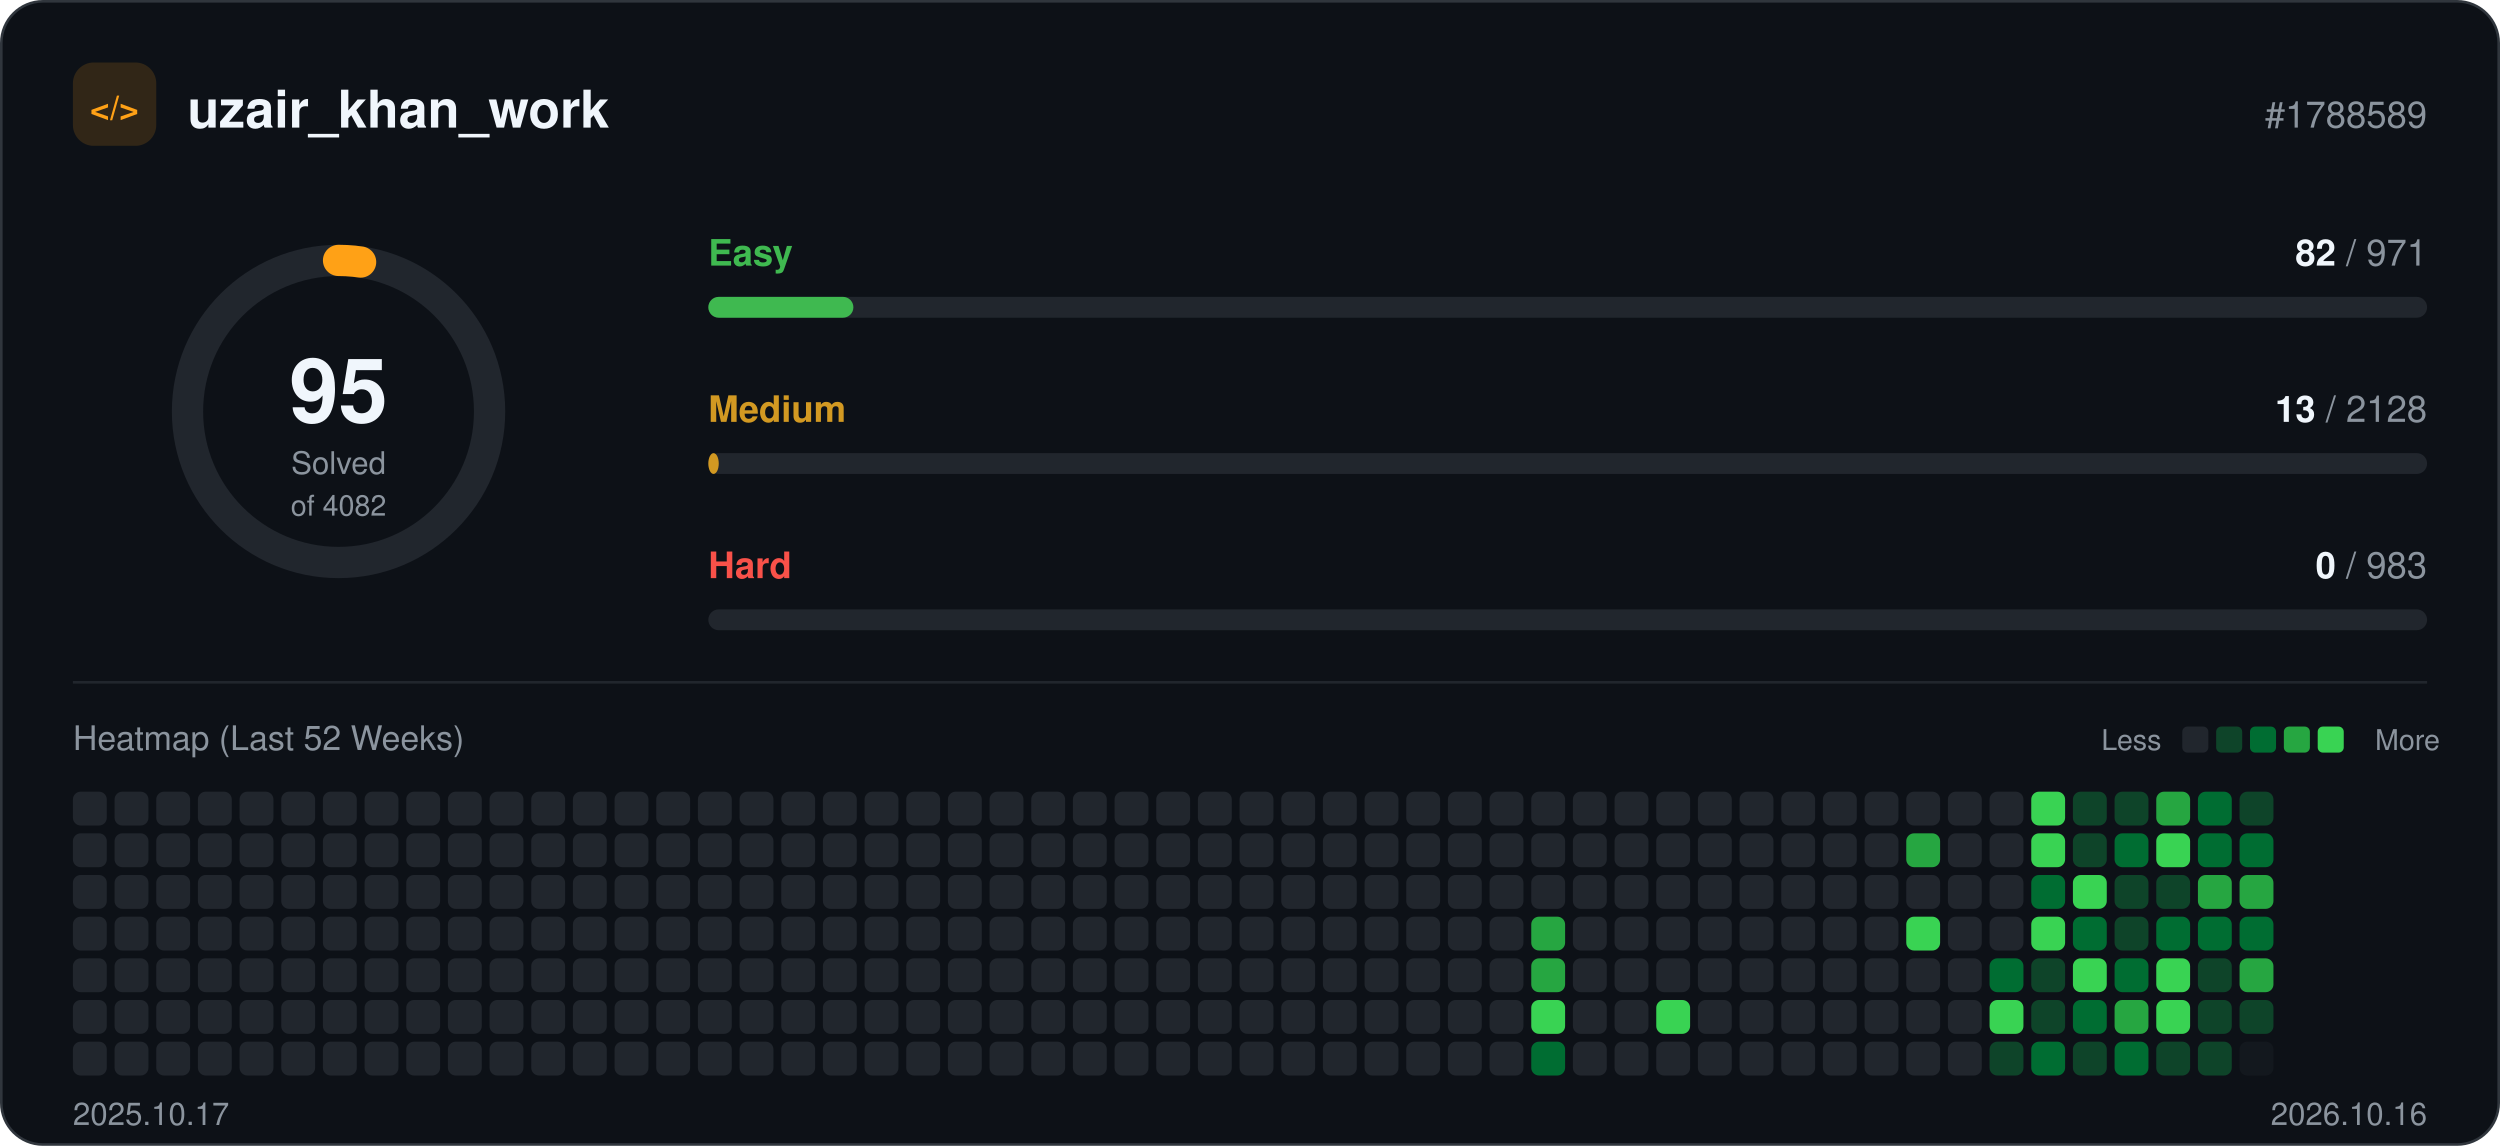
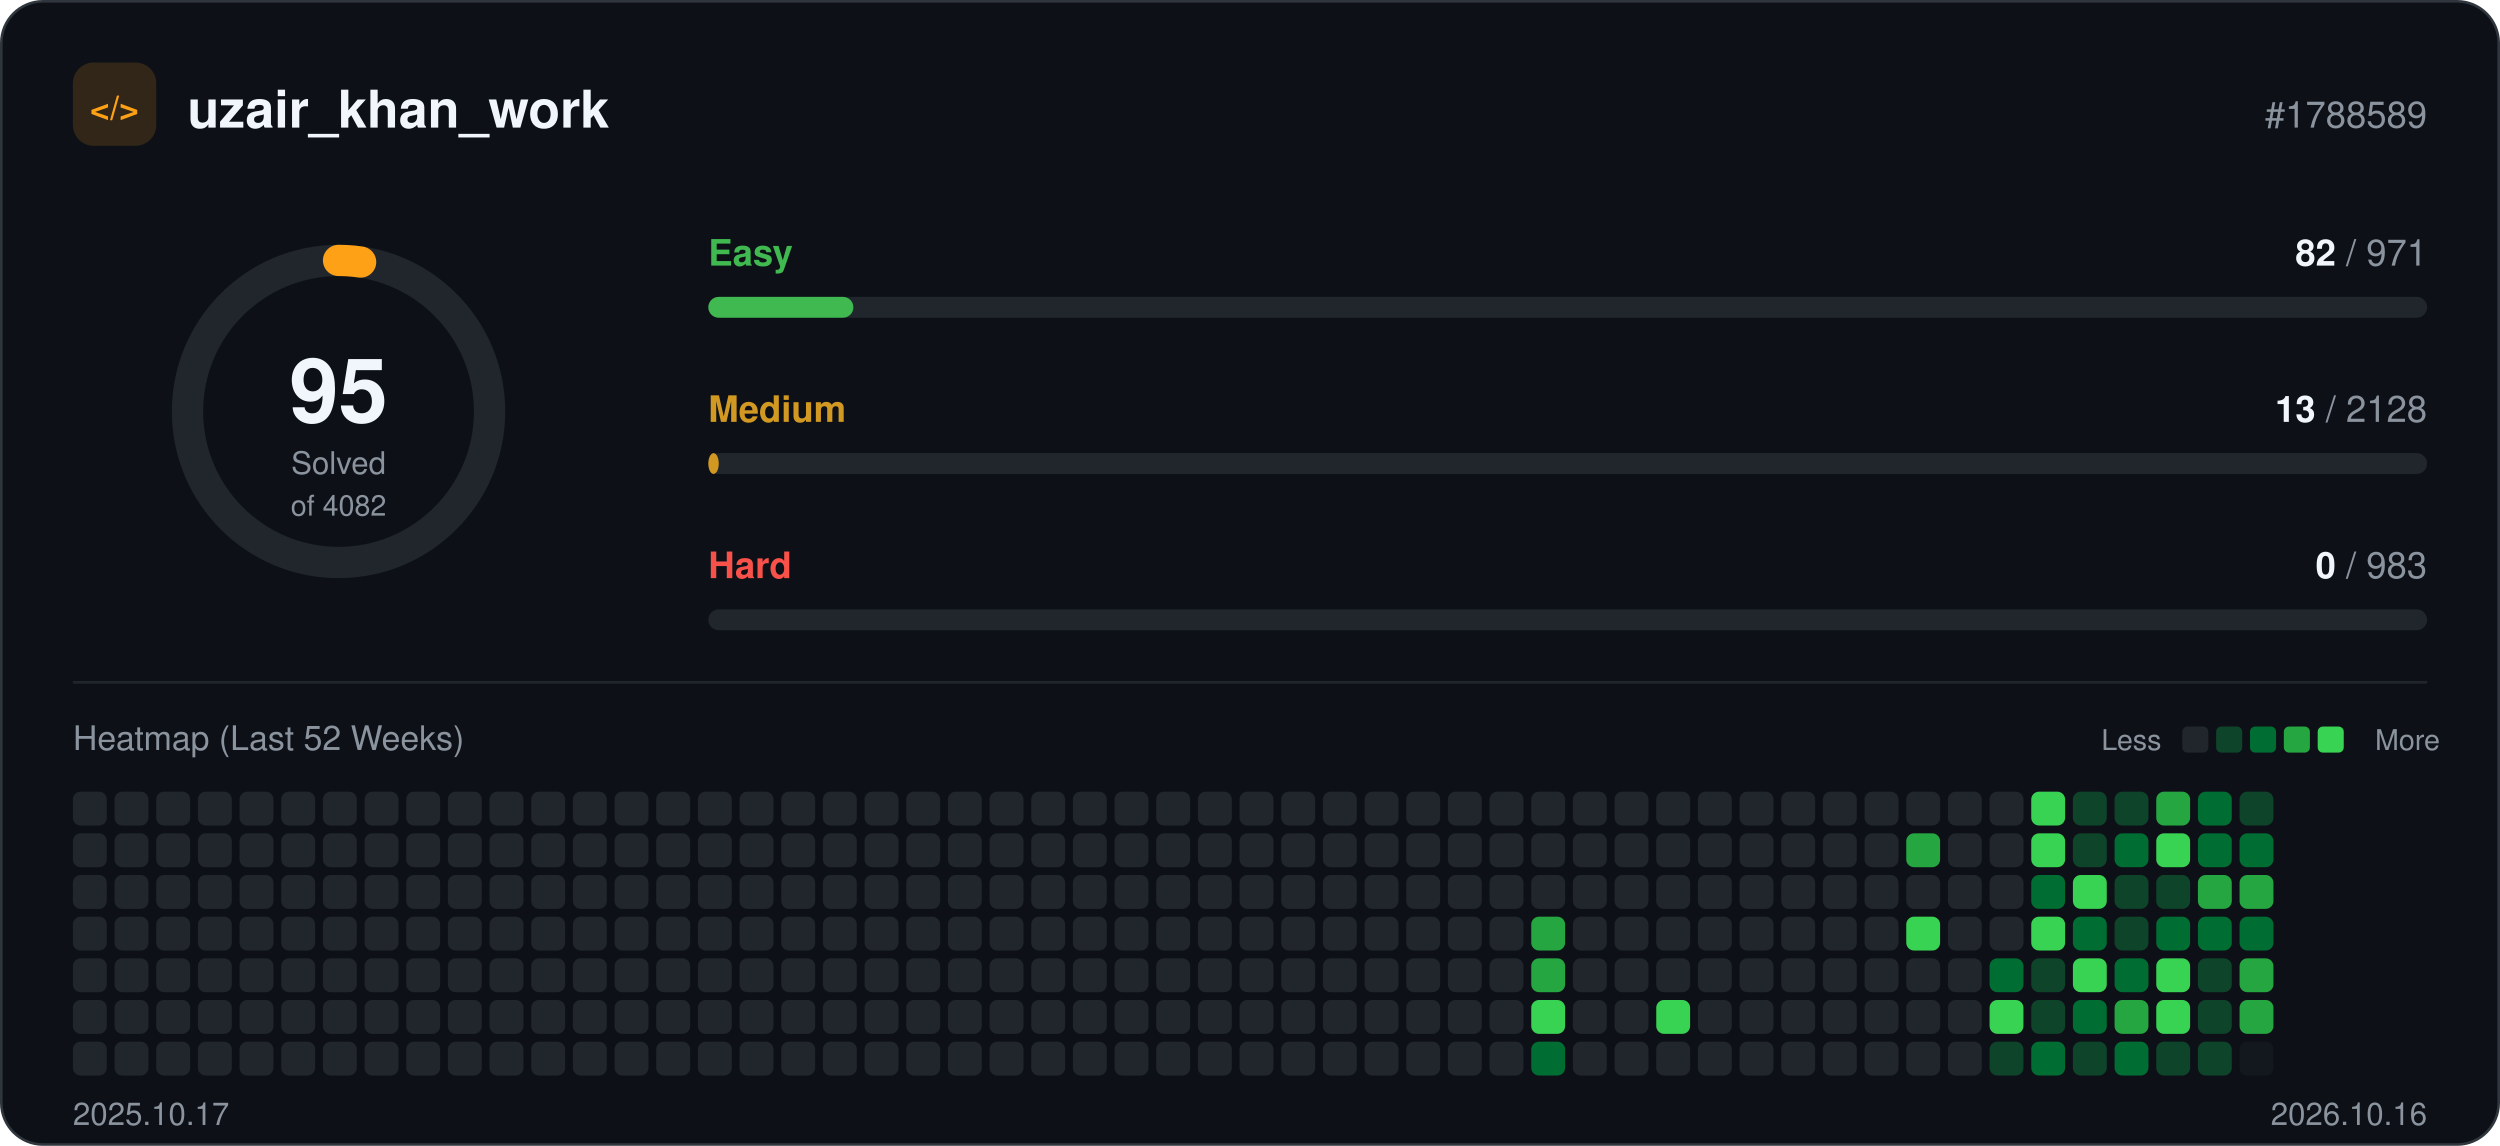
<svg xmlns="http://www.w3.org/2000/svg" width="960" height="440" viewBox="0 0 960 440" role="img">
  <rect x="0.5" y="0.5" width="959" height="439" rx="16" fill="#0d1117" stroke="#30363d" />
  <rect x="28" y="24" width="32" height="32" rx="8" fill="#ffa116" fill-opacity="0.15" />
  <text x="44" y="46" text-anchor="middle" font-family="-apple-system, BlinkMacSystemFont, 'Segoe UI', Helvetica, Arial, sans-serif" font-size="13" font-weight="700" fill="#ffa116">&lt;/&gt;</text>
  <text x="72" y="49" font-family="-apple-system, BlinkMacSystemFont, 'Segoe UI', Helvetica, Arial, sans-serif" font-size="20" font-weight="700" fill="#f0f6fc">uzair_khan_work</text>
  <text x="932" y="49" text-anchor="end" font-family="-apple-system, BlinkMacSystemFont, 'Segoe UI', Helvetica, Arial, sans-serif" font-size="14" fill="#8b949e">#1788589</text>
  <circle cx="130" cy="158" r="58" fill="none" stroke="#21262d" stroke-width="12" />
  <circle cx="130" cy="158" r="58" fill="none" stroke="#ffa116" stroke-width="12" stroke-linecap="round" stroke-dasharray="8.5 364.4" transform="rotate(-90 130 158)" />
  <text x="130" y="162" text-anchor="middle" font-family="-apple-system, BlinkMacSystemFont, 'Segoe UI', Helvetica, Arial, sans-serif" font-size="34" font-weight="700" fill="#f0f6fc">95</text>
  <text x="130" y="182" text-anchor="middle" font-family="-apple-system, BlinkMacSystemFont, 'Segoe UI', Helvetica, Arial, sans-serif" font-size="12" fill="#8b949e">Solved</text>
  <text x="130" y="198" text-anchor="middle" font-family="-apple-system, BlinkMacSystemFont, 'Segoe UI', Helvetica, Arial, sans-serif" font-size="11" fill="#8b949e">of 4082</text>
  <text x="272" y="102" font-family="-apple-system, BlinkMacSystemFont, 'Segoe UI', Helvetica, Arial, sans-serif" font-size="14" font-weight="600" fill="#3fb950">Easy</text>
  <text x="932" y="102" text-anchor="end" font-family="-apple-system, BlinkMacSystemFont, 'Segoe UI', Helvetica, Arial, sans-serif" font-size="14" fill="#8b949e">
    <tspan font-weight="700" fill="#f0f6fc">82</tspan> / 971</text>
  <rect x="272" y="114" width="660" height="8" rx="4" fill="#21262d" />
  <rect x="272" y="114" width="55.7" height="8" rx="4" fill="#3fb950" />
  <text x="272" y="162" font-family="-apple-system, BlinkMacSystemFont, 'Segoe UI', Helvetica, Arial, sans-serif" font-size="14" font-weight="600" fill="#d29922">Medium</text>
  <text x="932" y="162" text-anchor="end" font-family="-apple-system, BlinkMacSystemFont, 'Segoe UI', Helvetica, Arial, sans-serif" font-size="14" fill="#8b949e">
    <tspan font-weight="700" fill="#f0f6fc">13</tspan> / 2128</text>
  <rect x="272" y="174" width="660" height="8" rx="4" fill="#21262d" />
  <rect x="272" y="174" width="4.0" height="8" rx="4" fill="#d29922" />
  <text x="272" y="222" font-family="-apple-system, BlinkMacSystemFont, 'Segoe UI', Helvetica, Arial, sans-serif" font-size="14" font-weight="600" fill="#f85149">Hard</text>
  <text x="932" y="222" text-anchor="end" font-family="-apple-system, BlinkMacSystemFont, 'Segoe UI', Helvetica, Arial, sans-serif" font-size="14" fill="#8b949e">
    <tspan font-weight="700" fill="#f0f6fc">0</tspan> / 983</text>
  <rect x="272" y="234" width="660" height="8" rx="4" fill="#21262d" />
  <line x1="28" y1="262" x2="932" y2="262" stroke="#21262d" />
  <text x="28" y="288" font-family="-apple-system, BlinkMacSystemFont, 'Segoe UI', Helvetica, Arial, sans-serif" font-size="13" fill="#8b949e">Heatmap (Last 52 Weeks)</text>
  <text x="830" y="288" text-anchor="end" font-family="-apple-system, BlinkMacSystemFont, 'Segoe UI', Helvetica, Arial, sans-serif" font-size="11" fill="#8b949e">Less</text>
  <rect x="838" y="279" width="10" height="10" rx="2" fill="#21262d" />
  <rect x="851" y="279" width="10" height="10" rx="2" fill="#0e4429" />
  <rect x="864" y="279" width="10" height="10" rx="2" fill="#006d32" />
  <rect x="877" y="279" width="10" height="10" rx="2" fill="#26a641" />
  <rect x="890" y="279" width="10" height="10" rx="2" fill="#39d353" />
  <text x="912" y="288" font-family="-apple-system, BlinkMacSystemFont, 'Segoe UI', Helvetica, Arial, sans-serif" font-size="11" fill="#8b949e">More</text>
  <rect x="28" y="304" width="13" height="13" rx="3" fill="#21262d" />
  <rect x="28" y="320" width="13" height="13" rx="3" fill="#21262d" />
  <rect x="28" y="336" width="13" height="13" rx="3" fill="#21262d" />
  <rect x="28" y="352" width="13" height="13" rx="3" fill="#21262d" />
  <rect x="28" y="368" width="13" height="13" rx="3" fill="#21262d" />
  <rect x="28" y="384" width="13" height="13" rx="3" fill="#21262d" />
  <rect x="28" y="400" width="13" height="13" rx="3" fill="#21262d" />
  <rect x="44" y="304" width="13" height="13" rx="3" fill="#21262d" />
  <rect x="44" y="320" width="13" height="13" rx="3" fill="#21262d" />
  <rect x="44" y="336" width="13" height="13" rx="3" fill="#21262d" />
  <rect x="44" y="352" width="13" height="13" rx="3" fill="#21262d" />
  <rect x="44" y="368" width="13" height="13" rx="3" fill="#21262d" />
  <rect x="44" y="384" width="13" height="13" rx="3" fill="#21262d" />
  <rect x="44" y="400" width="13" height="13" rx="3" fill="#21262d" />
  <rect x="60" y="304" width="13" height="13" rx="3" fill="#21262d" />
  <rect x="60" y="320" width="13" height="13" rx="3" fill="#21262d" />
  <rect x="60" y="336" width="13" height="13" rx="3" fill="#21262d" />
  <rect x="60" y="352" width="13" height="13" rx="3" fill="#21262d" />
  <rect x="60" y="368" width="13" height="13" rx="3" fill="#21262d" />
  <rect x="60" y="384" width="13" height="13" rx="3" fill="#21262d" />
  <rect x="60" y="400" width="13" height="13" rx="3" fill="#21262d" />
  <rect x="76" y="304" width="13" height="13" rx="3" fill="#21262d" />
  <rect x="76" y="320" width="13" height="13" rx="3" fill="#21262d" />
  <rect x="76" y="336" width="13" height="13" rx="3" fill="#21262d" />
  <rect x="76" y="352" width="13" height="13" rx="3" fill="#21262d" />
  <rect x="76" y="368" width="13" height="13" rx="3" fill="#21262d" />
  <rect x="76" y="384" width="13" height="13" rx="3" fill="#21262d" />
  <rect x="76" y="400" width="13" height="13" rx="3" fill="#21262d" />
  <rect x="92" y="304" width="13" height="13" rx="3" fill="#21262d" />
  <rect x="92" y="320" width="13" height="13" rx="3" fill="#21262d" />
  <rect x="92" y="336" width="13" height="13" rx="3" fill="#21262d" />
  <rect x="92" y="352" width="13" height="13" rx="3" fill="#21262d" />
  <rect x="92" y="368" width="13" height="13" rx="3" fill="#21262d" />
  <rect x="92" y="384" width="13" height="13" rx="3" fill="#21262d" />
  <rect x="92" y="400" width="13" height="13" rx="3" fill="#21262d" />
  <rect x="108" y="304" width="13" height="13" rx="3" fill="#21262d" />
  <rect x="108" y="320" width="13" height="13" rx="3" fill="#21262d" />
  <rect x="108" y="336" width="13" height="13" rx="3" fill="#21262d" />
  <rect x="108" y="352" width="13" height="13" rx="3" fill="#21262d" />
  <rect x="108" y="368" width="13" height="13" rx="3" fill="#21262d" />
  <rect x="108" y="384" width="13" height="13" rx="3" fill="#21262d" />
  <rect x="108" y="400" width="13" height="13" rx="3" fill="#21262d" />
  <rect x="124" y="304" width="13" height="13" rx="3" fill="#21262d" />
  <rect x="124" y="320" width="13" height="13" rx="3" fill="#21262d" />
  <rect x="124" y="336" width="13" height="13" rx="3" fill="#21262d" />
  <rect x="124" y="352" width="13" height="13" rx="3" fill="#21262d" />
  <rect x="124" y="368" width="13" height="13" rx="3" fill="#21262d" />
  <rect x="124" y="384" width="13" height="13" rx="3" fill="#21262d" />
  <rect x="124" y="400" width="13" height="13" rx="3" fill="#21262d" />
  <rect x="140" y="304" width="13" height="13" rx="3" fill="#21262d" />
  <rect x="140" y="320" width="13" height="13" rx="3" fill="#21262d" />
  <rect x="140" y="336" width="13" height="13" rx="3" fill="#21262d" />
  <rect x="140" y="352" width="13" height="13" rx="3" fill="#21262d" />
  <rect x="140" y="368" width="13" height="13" rx="3" fill="#21262d" />
  <rect x="140" y="384" width="13" height="13" rx="3" fill="#21262d" />
  <rect x="140" y="400" width="13" height="13" rx="3" fill="#21262d" />
  <rect x="156" y="304" width="13" height="13" rx="3" fill="#21262d" />
  <rect x="156" y="320" width="13" height="13" rx="3" fill="#21262d" />
  <rect x="156" y="336" width="13" height="13" rx="3" fill="#21262d" />
  <rect x="156" y="352" width="13" height="13" rx="3" fill="#21262d" />
  <rect x="156" y="368" width="13" height="13" rx="3" fill="#21262d" />
  <rect x="156" y="384" width="13" height="13" rx="3" fill="#21262d" />
  <rect x="156" y="400" width="13" height="13" rx="3" fill="#21262d" />
  <rect x="172" y="304" width="13" height="13" rx="3" fill="#21262d" />
  <rect x="172" y="320" width="13" height="13" rx="3" fill="#21262d" />
  <rect x="172" y="336" width="13" height="13" rx="3" fill="#21262d" />
  <rect x="172" y="352" width="13" height="13" rx="3" fill="#21262d" />
  <rect x="172" y="368" width="13" height="13" rx="3" fill="#21262d" />
  <rect x="172" y="384" width="13" height="13" rx="3" fill="#21262d" />
  <rect x="172" y="400" width="13" height="13" rx="3" fill="#21262d" />
  <rect x="188" y="304" width="13" height="13" rx="3" fill="#21262d" />
  <rect x="188" y="320" width="13" height="13" rx="3" fill="#21262d" />
  <rect x="188" y="336" width="13" height="13" rx="3" fill="#21262d" />
  <rect x="188" y="352" width="13" height="13" rx="3" fill="#21262d" />
  <rect x="188" y="368" width="13" height="13" rx="3" fill="#21262d" />
  <rect x="188" y="384" width="13" height="13" rx="3" fill="#21262d" />
  <rect x="188" y="400" width="13" height="13" rx="3" fill="#21262d" />
  <rect x="204" y="304" width="13" height="13" rx="3" fill="#21262d" />
  <rect x="204" y="320" width="13" height="13" rx="3" fill="#21262d" />
  <rect x="204" y="336" width="13" height="13" rx="3" fill="#21262d" />
  <rect x="204" y="352" width="13" height="13" rx="3" fill="#21262d" />
  <rect x="204" y="368" width="13" height="13" rx="3" fill="#21262d" />
  <rect x="204" y="384" width="13" height="13" rx="3" fill="#21262d" />
  <rect x="204" y="400" width="13" height="13" rx="3" fill="#21262d" />
  <rect x="220" y="304" width="13" height="13" rx="3" fill="#21262d" />
  <rect x="220" y="320" width="13" height="13" rx="3" fill="#21262d" />
  <rect x="220" y="336" width="13" height="13" rx="3" fill="#21262d" />
  <rect x="220" y="352" width="13" height="13" rx="3" fill="#21262d" />
  <rect x="220" y="368" width="13" height="13" rx="3" fill="#21262d" />
  <rect x="220" y="384" width="13" height="13" rx="3" fill="#21262d" />
  <rect x="220" y="400" width="13" height="13" rx="3" fill="#21262d" />
  <rect x="236" y="304" width="13" height="13" rx="3" fill="#21262d" />
  <rect x="236" y="320" width="13" height="13" rx="3" fill="#21262d" />
  <rect x="236" y="336" width="13" height="13" rx="3" fill="#21262d" />
  <rect x="236" y="352" width="13" height="13" rx="3" fill="#21262d" />
  <rect x="236" y="368" width="13" height="13" rx="3" fill="#21262d" />
  <rect x="236" y="384" width="13" height="13" rx="3" fill="#21262d" />
  <rect x="236" y="400" width="13" height="13" rx="3" fill="#21262d" />
  <rect x="252" y="304" width="13" height="13" rx="3" fill="#21262d" />
  <rect x="252" y="320" width="13" height="13" rx="3" fill="#21262d" />
  <rect x="252" y="336" width="13" height="13" rx="3" fill="#21262d" />
  <rect x="252" y="352" width="13" height="13" rx="3" fill="#21262d" />
  <rect x="252" y="368" width="13" height="13" rx="3" fill="#21262d" />
  <rect x="252" y="384" width="13" height="13" rx="3" fill="#21262d" />
  <rect x="252" y="400" width="13" height="13" rx="3" fill="#21262d" />
  <rect x="268" y="304" width="13" height="13" rx="3" fill="#21262d" />
  <rect x="268" y="320" width="13" height="13" rx="3" fill="#21262d" />
  <rect x="268" y="336" width="13" height="13" rx="3" fill="#21262d" />
  <rect x="268" y="352" width="13" height="13" rx="3" fill="#21262d" />
  <rect x="268" y="368" width="13" height="13" rx="3" fill="#21262d" />
  <rect x="268" y="384" width="13" height="13" rx="3" fill="#21262d" />
  <rect x="268" y="400" width="13" height="13" rx="3" fill="#21262d" />
  <rect x="284" y="304" width="13" height="13" rx="3" fill="#21262d" />
  <rect x="284" y="320" width="13" height="13" rx="3" fill="#21262d" />
  <rect x="284" y="336" width="13" height="13" rx="3" fill="#21262d" />
  <rect x="284" y="352" width="13" height="13" rx="3" fill="#21262d" />
  <rect x="284" y="368" width="13" height="13" rx="3" fill="#21262d" />
  <rect x="284" y="384" width="13" height="13" rx="3" fill="#21262d" />
  <rect x="284" y="400" width="13" height="13" rx="3" fill="#21262d" />
  <rect x="300" y="304" width="13" height="13" rx="3" fill="#21262d" />
  <rect x="300" y="320" width="13" height="13" rx="3" fill="#21262d" />
  <rect x="300" y="336" width="13" height="13" rx="3" fill="#21262d" />
  <rect x="300" y="352" width="13" height="13" rx="3" fill="#21262d" />
  <rect x="300" y="368" width="13" height="13" rx="3" fill="#21262d" />
  <rect x="300" y="384" width="13" height="13" rx="3" fill="#21262d" />
  <rect x="300" y="400" width="13" height="13" rx="3" fill="#21262d" />
  <rect x="316" y="304" width="13" height="13" rx="3" fill="#21262d" />
  <rect x="316" y="320" width="13" height="13" rx="3" fill="#21262d" />
  <rect x="316" y="336" width="13" height="13" rx="3" fill="#21262d" />
  <rect x="316" y="352" width="13" height="13" rx="3" fill="#21262d" />
  <rect x="316" y="368" width="13" height="13" rx="3" fill="#21262d" />
  <rect x="316" y="384" width="13" height="13" rx="3" fill="#21262d" />
  <rect x="316" y="400" width="13" height="13" rx="3" fill="#21262d" />
  <rect x="332" y="304" width="13" height="13" rx="3" fill="#21262d" />
  <rect x="332" y="320" width="13" height="13" rx="3" fill="#21262d" />
  <rect x="332" y="336" width="13" height="13" rx="3" fill="#21262d" />
  <rect x="332" y="352" width="13" height="13" rx="3" fill="#21262d" />
  <rect x="332" y="368" width="13" height="13" rx="3" fill="#21262d" />
  <rect x="332" y="384" width="13" height="13" rx="3" fill="#21262d" />
  <rect x="332" y="400" width="13" height="13" rx="3" fill="#21262d" />
  <rect x="348" y="304" width="13" height="13" rx="3" fill="#21262d" />
  <rect x="348" y="320" width="13" height="13" rx="3" fill="#21262d" />
  <rect x="348" y="336" width="13" height="13" rx="3" fill="#21262d" />
  <rect x="348" y="352" width="13" height="13" rx="3" fill="#21262d" />
  <rect x="348" y="368" width="13" height="13" rx="3" fill="#21262d" />
  <rect x="348" y="384" width="13" height="13" rx="3" fill="#21262d" />
  <rect x="348" y="400" width="13" height="13" rx="3" fill="#21262d" />
  <rect x="364" y="304" width="13" height="13" rx="3" fill="#21262d" />
  <rect x="364" y="320" width="13" height="13" rx="3" fill="#21262d" />
  <rect x="364" y="336" width="13" height="13" rx="3" fill="#21262d" />
  <rect x="364" y="352" width="13" height="13" rx="3" fill="#21262d" />
  <rect x="364" y="368" width="13" height="13" rx="3" fill="#21262d" />
  <rect x="364" y="384" width="13" height="13" rx="3" fill="#21262d" />
  <rect x="364" y="400" width="13" height="13" rx="3" fill="#21262d" />
  <rect x="380" y="304" width="13" height="13" rx="3" fill="#21262d" />
  <rect x="380" y="320" width="13" height="13" rx="3" fill="#21262d" />
  <rect x="380" y="336" width="13" height="13" rx="3" fill="#21262d" />
  <rect x="380" y="352" width="13" height="13" rx="3" fill="#21262d" />
  <rect x="380" y="368" width="13" height="13" rx="3" fill="#21262d" />
  <rect x="380" y="384" width="13" height="13" rx="3" fill="#21262d" />
  <rect x="380" y="400" width="13" height="13" rx="3" fill="#21262d" />
  <rect x="396" y="304" width="13" height="13" rx="3" fill="#21262d" />
  <rect x="396" y="320" width="13" height="13" rx="3" fill="#21262d" />
  <rect x="396" y="336" width="13" height="13" rx="3" fill="#21262d" />
  <rect x="396" y="352" width="13" height="13" rx="3" fill="#21262d" />
  <rect x="396" y="368" width="13" height="13" rx="3" fill="#21262d" />
  <rect x="396" y="384" width="13" height="13" rx="3" fill="#21262d" />
  <rect x="396" y="400" width="13" height="13" rx="3" fill="#21262d" />
  <rect x="412" y="304" width="13" height="13" rx="3" fill="#21262d" />
  <rect x="412" y="320" width="13" height="13" rx="3" fill="#21262d" />
  <rect x="412" y="336" width="13" height="13" rx="3" fill="#21262d" />
  <rect x="412" y="352" width="13" height="13" rx="3" fill="#21262d" />
  <rect x="412" y="368" width="13" height="13" rx="3" fill="#21262d" />
  <rect x="412" y="384" width="13" height="13" rx="3" fill="#21262d" />
  <rect x="412" y="400" width="13" height="13" rx="3" fill="#21262d" />
  <rect x="428" y="304" width="13" height="13" rx="3" fill="#21262d" />
  <rect x="428" y="320" width="13" height="13" rx="3" fill="#21262d" />
  <rect x="428" y="336" width="13" height="13" rx="3" fill="#21262d" />
  <rect x="428" y="352" width="13" height="13" rx="3" fill="#21262d" />
  <rect x="428" y="368" width="13" height="13" rx="3" fill="#21262d" />
  <rect x="428" y="384" width="13" height="13" rx="3" fill="#21262d" />
  <rect x="428" y="400" width="13" height="13" rx="3" fill="#21262d" />
  <rect x="444" y="304" width="13" height="13" rx="3" fill="#21262d" />
  <rect x="444" y="320" width="13" height="13" rx="3" fill="#21262d" />
  <rect x="444" y="336" width="13" height="13" rx="3" fill="#21262d" />
  <rect x="444" y="352" width="13" height="13" rx="3" fill="#21262d" />
  <rect x="444" y="368" width="13" height="13" rx="3" fill="#21262d" />
  <rect x="444" y="384" width="13" height="13" rx="3" fill="#21262d" />
  <rect x="444" y="400" width="13" height="13" rx="3" fill="#21262d" />
  <rect x="460" y="304" width="13" height="13" rx="3" fill="#21262d" />
  <rect x="460" y="320" width="13" height="13" rx="3" fill="#21262d" />
  <rect x="460" y="336" width="13" height="13" rx="3" fill="#21262d" />
  <rect x="460" y="352" width="13" height="13" rx="3" fill="#21262d" />
  <rect x="460" y="368" width="13" height="13" rx="3" fill="#21262d" />
  <rect x="460" y="384" width="13" height="13" rx="3" fill="#21262d" />
  <rect x="460" y="400" width="13" height="13" rx="3" fill="#21262d" />
  <rect x="476" y="304" width="13" height="13" rx="3" fill="#21262d" />
  <rect x="476" y="320" width="13" height="13" rx="3" fill="#21262d" />
  <rect x="476" y="336" width="13" height="13" rx="3" fill="#21262d" />
  <rect x="476" y="352" width="13" height="13" rx="3" fill="#21262d" />
  <rect x="476" y="368" width="13" height="13" rx="3" fill="#21262d" />
  <rect x="476" y="384" width="13" height="13" rx="3" fill="#21262d" />
  <rect x="476" y="400" width="13" height="13" rx="3" fill="#21262d" />
  <rect x="492" y="304" width="13" height="13" rx="3" fill="#21262d" />
  <rect x="492" y="320" width="13" height="13" rx="3" fill="#21262d" />
  <rect x="492" y="336" width="13" height="13" rx="3" fill="#21262d" />
  <rect x="492" y="352" width="13" height="13" rx="3" fill="#21262d" />
  <rect x="492" y="368" width="13" height="13" rx="3" fill="#21262d" />
  <rect x="492" y="384" width="13" height="13" rx="3" fill="#21262d" />
  <rect x="492" y="400" width="13" height="13" rx="3" fill="#21262d" />
  <rect x="508" y="304" width="13" height="13" rx="3" fill="#21262d" />
  <rect x="508" y="320" width="13" height="13" rx="3" fill="#21262d" />
  <rect x="508" y="336" width="13" height="13" rx="3" fill="#21262d" />
  <rect x="508" y="352" width="13" height="13" rx="3" fill="#21262d" />
  <rect x="508" y="368" width="13" height="13" rx="3" fill="#21262d" />
  <rect x="508" y="384" width="13" height="13" rx="3" fill="#21262d" />
  <rect x="508" y="400" width="13" height="13" rx="3" fill="#21262d" />
  <rect x="524" y="304" width="13" height="13" rx="3" fill="#21262d" />
  <rect x="524" y="320" width="13" height="13" rx="3" fill="#21262d" />
  <rect x="524" y="336" width="13" height="13" rx="3" fill="#21262d" />
  <rect x="524" y="352" width="13" height="13" rx="3" fill="#21262d" />
  <rect x="524" y="368" width="13" height="13" rx="3" fill="#21262d" />
  <rect x="524" y="384" width="13" height="13" rx="3" fill="#21262d" />
  <rect x="524" y="400" width="13" height="13" rx="3" fill="#21262d" />
  <rect x="540" y="304" width="13" height="13" rx="3" fill="#21262d" />
  <rect x="540" y="320" width="13" height="13" rx="3" fill="#21262d" />
  <rect x="540" y="336" width="13" height="13" rx="3" fill="#21262d" />
  <rect x="540" y="352" width="13" height="13" rx="3" fill="#21262d" />
  <rect x="540" y="368" width="13" height="13" rx="3" fill="#21262d" />
  <rect x="540" y="384" width="13" height="13" rx="3" fill="#21262d" />
  <rect x="540" y="400" width="13" height="13" rx="3" fill="#21262d" />
  <rect x="556" y="304" width="13" height="13" rx="3" fill="#21262d" />
  <rect x="556" y="320" width="13" height="13" rx="3" fill="#21262d" />
  <rect x="556" y="336" width="13" height="13" rx="3" fill="#21262d" />
  <rect x="556" y="352" width="13" height="13" rx="3" fill="#21262d" />
  <rect x="556" y="368" width="13" height="13" rx="3" fill="#21262d" />
  <rect x="556" y="384" width="13" height="13" rx="3" fill="#21262d" />
  <rect x="556" y="400" width="13" height="13" rx="3" fill="#21262d" />
  <rect x="572" y="304" width="13" height="13" rx="3" fill="#21262d" />
  <rect x="572" y="320" width="13" height="13" rx="3" fill="#21262d" />
  <rect x="572" y="336" width="13" height="13" rx="3" fill="#21262d" />
  <rect x="572" y="352" width="13" height="13" rx="3" fill="#21262d" />
  <rect x="572" y="368" width="13" height="13" rx="3" fill="#21262d" />
  <rect x="572" y="384" width="13" height="13" rx="3" fill="#21262d" />
  <rect x="572" y="400" width="13" height="13" rx="3" fill="#21262d" />
  <rect x="588" y="304" width="13" height="13" rx="3" fill="#21262d" />
  <rect x="588" y="320" width="13" height="13" rx="3" fill="#21262d" />
  <rect x="588" y="336" width="13" height="13" rx="3" fill="#21262d" />
  <rect x="588" y="352" width="13" height="13" rx="3" fill="#26a641" />
  <rect x="588" y="368" width="13" height="13" rx="3" fill="#26a641" />
  <rect x="588" y="384" width="13" height="13" rx="3" fill="#39d353" />
  <rect x="588" y="400" width="13" height="13" rx="3" fill="#006d32" />
  <rect x="604" y="304" width="13" height="13" rx="3" fill="#21262d" />
  <rect x="604" y="320" width="13" height="13" rx="3" fill="#21262d" />
  <rect x="604" y="336" width="13" height="13" rx="3" fill="#21262d" />
  <rect x="604" y="352" width="13" height="13" rx="3" fill="#21262d" />
  <rect x="604" y="368" width="13" height="13" rx="3" fill="#21262d" />
  <rect x="604" y="384" width="13" height="13" rx="3" fill="#21262d" />
  <rect x="604" y="400" width="13" height="13" rx="3" fill="#21262d" />
  <rect x="620" y="304" width="13" height="13" rx="3" fill="#21262d" />
  <rect x="620" y="320" width="13" height="13" rx="3" fill="#21262d" />
  <rect x="620" y="336" width="13" height="13" rx="3" fill="#21262d" />
  <rect x="620" y="352" width="13" height="13" rx="3" fill="#21262d" />
  <rect x="620" y="368" width="13" height="13" rx="3" fill="#21262d" />
  <rect x="620" y="384" width="13" height="13" rx="3" fill="#21262d" />
  <rect x="620" y="400" width="13" height="13" rx="3" fill="#21262d" />
  <rect x="636" y="304" width="13" height="13" rx="3" fill="#21262d" />
  <rect x="636" y="320" width="13" height="13" rx="3" fill="#21262d" />
  <rect x="636" y="336" width="13" height="13" rx="3" fill="#21262d" />
  <rect x="636" y="352" width="13" height="13" rx="3" fill="#21262d" />
  <rect x="636" y="368" width="13" height="13" rx="3" fill="#21262d" />
  <rect x="636" y="384" width="13" height="13" rx="3" fill="#39d353" />
  <rect x="636" y="400" width="13" height="13" rx="3" fill="#21262d" />
  <rect x="652" y="304" width="13" height="13" rx="3" fill="#21262d" />
  <rect x="652" y="320" width="13" height="13" rx="3" fill="#21262d" />
  <rect x="652" y="336" width="13" height="13" rx="3" fill="#21262d" />
  <rect x="652" y="352" width="13" height="13" rx="3" fill="#21262d" />
  <rect x="652" y="368" width="13" height="13" rx="3" fill="#21262d" />
  <rect x="652" y="384" width="13" height="13" rx="3" fill="#21262d" />
  <rect x="652" y="400" width="13" height="13" rx="3" fill="#21262d" />
  <rect x="668" y="304" width="13" height="13" rx="3" fill="#21262d" />
  <rect x="668" y="320" width="13" height="13" rx="3" fill="#21262d" />
  <rect x="668" y="336" width="13" height="13" rx="3" fill="#21262d" />
  <rect x="668" y="352" width="13" height="13" rx="3" fill="#21262d" />
  <rect x="668" y="368" width="13" height="13" rx="3" fill="#21262d" />
  <rect x="668" y="384" width="13" height="13" rx="3" fill="#21262d" />
  <rect x="668" y="400" width="13" height="13" rx="3" fill="#21262d" />
  <rect x="684" y="304" width="13" height="13" rx="3" fill="#21262d" />
  <rect x="684" y="320" width="13" height="13" rx="3" fill="#21262d" />
  <rect x="684" y="336" width="13" height="13" rx="3" fill="#21262d" />
  <rect x="684" y="352" width="13" height="13" rx="3" fill="#21262d" />
  <rect x="684" y="368" width="13" height="13" rx="3" fill="#21262d" />
  <rect x="684" y="384" width="13" height="13" rx="3" fill="#21262d" />
  <rect x="684" y="400" width="13" height="13" rx="3" fill="#21262d" />
  <rect x="700" y="304" width="13" height="13" rx="3" fill="#21262d" />
  <rect x="700" y="320" width="13" height="13" rx="3" fill="#21262d" />
  <rect x="700" y="336" width="13" height="13" rx="3" fill="#21262d" />
  <rect x="700" y="352" width="13" height="13" rx="3" fill="#21262d" />
  <rect x="700" y="368" width="13" height="13" rx="3" fill="#21262d" />
  <rect x="700" y="384" width="13" height="13" rx="3" fill="#21262d" />
  <rect x="700" y="400" width="13" height="13" rx="3" fill="#21262d" />
  <rect x="716" y="304" width="13" height="13" rx="3" fill="#21262d" />
  <rect x="716" y="320" width="13" height="13" rx="3" fill="#21262d" />
  <rect x="716" y="336" width="13" height="13" rx="3" fill="#21262d" />
  <rect x="716" y="352" width="13" height="13" rx="3" fill="#21262d" />
  <rect x="716" y="368" width="13" height="13" rx="3" fill="#21262d" />
  <rect x="716" y="384" width="13" height="13" rx="3" fill="#21262d" />
  <rect x="716" y="400" width="13" height="13" rx="3" fill="#21262d" />
  <rect x="732" y="304" width="13" height="13" rx="3" fill="#21262d" />
  <rect x="732" y="320" width="13" height="13" rx="3" fill="#26a641" />
  <rect x="732" y="336" width="13" height="13" rx="3" fill="#21262d" />
  <rect x="732" y="352" width="13" height="13" rx="3" fill="#39d353" />
  <rect x="732" y="368" width="13" height="13" rx="3" fill="#21262d" />
  <rect x="732" y="384" width="13" height="13" rx="3" fill="#21262d" />
  <rect x="732" y="400" width="13" height="13" rx="3" fill="#21262d" />
  <rect x="748" y="304" width="13" height="13" rx="3" fill="#21262d" />
  <rect x="748" y="320" width="13" height="13" rx="3" fill="#21262d" />
  <rect x="748" y="336" width="13" height="13" rx="3" fill="#21262d" />
  <rect x="748" y="352" width="13" height="13" rx="3" fill="#21262d" />
  <rect x="748" y="368" width="13" height="13" rx="3" fill="#21262d" />
  <rect x="748" y="384" width="13" height="13" rx="3" fill="#21262d" />
  <rect x="748" y="400" width="13" height="13" rx="3" fill="#21262d" />
  <rect x="764" y="304" width="13" height="13" rx="3" fill="#21262d" />
  <rect x="764" y="320" width="13" height="13" rx="3" fill="#21262d" />
  <rect x="764" y="336" width="13" height="13" rx="3" fill="#21262d" />
  <rect x="764" y="352" width="13" height="13" rx="3" fill="#21262d" />
  <rect x="764" y="368" width="13" height="13" rx="3" fill="#006d32" />
  <rect x="764" y="384" width="13" height="13" rx="3" fill="#39d353" />
  <rect x="764" y="400" width="13" height="13" rx="3" fill="#0e4429" />
  <rect x="780" y="304" width="13" height="13" rx="3" fill="#39d353" />
  <rect x="780" y="320" width="13" height="13" rx="3" fill="#39d353" />
  <rect x="780" y="336" width="13" height="13" rx="3" fill="#006d32" />
  <rect x="780" y="352" width="13" height="13" rx="3" fill="#39d353" />
  <rect x="780" y="368" width="13" height="13" rx="3" fill="#0e4429" />
  <rect x="780" y="384" width="13" height="13" rx="3" fill="#0e4429" />
  <rect x="780" y="400" width="13" height="13" rx="3" fill="#006d32" />
  <rect x="796" y="304" width="13" height="13" rx="3" fill="#0e4429" />
  <rect x="796" y="320" width="13" height="13" rx="3" fill="#0e4429" />
  <rect x="796" y="336" width="13" height="13" rx="3" fill="#39d353" />
  <rect x="796" y="352" width="13" height="13" rx="3" fill="#006d32" />
  <rect x="796" y="368" width="13" height="13" rx="3" fill="#39d353" />
  <rect x="796" y="384" width="13" height="13" rx="3" fill="#006d32" />
  <rect x="796" y="400" width="13" height="13" rx="3" fill="#0e4429" />
  <rect x="812" y="304" width="13" height="13" rx="3" fill="#0e4429" />
  <rect x="812" y="320" width="13" height="13" rx="3" fill="#006d32" />
  <rect x="812" y="336" width="13" height="13" rx="3" fill="#0e4429" />
  <rect x="812" y="352" width="13" height="13" rx="3" fill="#0e4429" />
  <rect x="812" y="368" width="13" height="13" rx="3" fill="#006d32" />
  <rect x="812" y="384" width="13" height="13" rx="3" fill="#26a641" />
  <rect x="812" y="400" width="13" height="13" rx="3" fill="#006d32" />
  <rect x="828" y="304" width="13" height="13" rx="3" fill="#26a641" />
  <rect x="828" y="320" width="13" height="13" rx="3" fill="#39d353" />
  <rect x="828" y="336" width="13" height="13" rx="3" fill="#0e4429" />
  <rect x="828" y="352" width="13" height="13" rx="3" fill="#006d32" />
  <rect x="828" y="368" width="13" height="13" rx="3" fill="#39d353" />
  <rect x="828" y="384" width="13" height="13" rx="3" fill="#39d353" />
  <rect x="828" y="400" width="13" height="13" rx="3" fill="#0e4429" />
  <rect x="844" y="304" width="13" height="13" rx="3" fill="#006d32" />
  <rect x="844" y="320" width="13" height="13" rx="3" fill="#006d32" />
  <rect x="844" y="336" width="13" height="13" rx="3" fill="#26a641" />
  <rect x="844" y="352" width="13" height="13" rx="3" fill="#006d32" />
  <rect x="844" y="368" width="13" height="13" rx="3" fill="#0e4429" />
  <rect x="844" y="384" width="13" height="13" rx="3" fill="#0e4429" />
  <rect x="844" y="400" width="13" height="13" rx="3" fill="#0e4429" />
  <rect x="860" y="304" width="13" height="13" rx="3" fill="#0e4429" />
  <rect x="860" y="320" width="13" height="13" rx="3" fill="#006d32" />
  <rect x="860" y="336" width="13" height="13" rx="3" fill="#26a641" />
  <rect x="860" y="352" width="13" height="13" rx="3" fill="#006d32" />
  <rect x="860" y="368" width="13" height="13" rx="3" fill="#26a641" />
-   <rect x="860" y="384" width="13" height="13" rx="3" fill="#0e4429" />
+   <rect x="860" y="384" width="13" height="13" rx="3" fill="#26a641" />
  <rect x="860" y="400" width="13" height="13" rx="3" fill="#21262d" fill-opacity="0.35" />
  <text x="28" y="432" font-family="-apple-system, BlinkMacSystemFont, 'Segoe UI', Helvetica, Arial, sans-serif" font-size="12" fill="#8b949e">2025.10.17</text>
  <text x="932" y="432" text-anchor="end" font-family="-apple-system, BlinkMacSystemFont, 'Segoe UI', Helvetica, Arial, sans-serif" font-size="12" fill="#8b949e">2026.10.16</text>
</svg>
